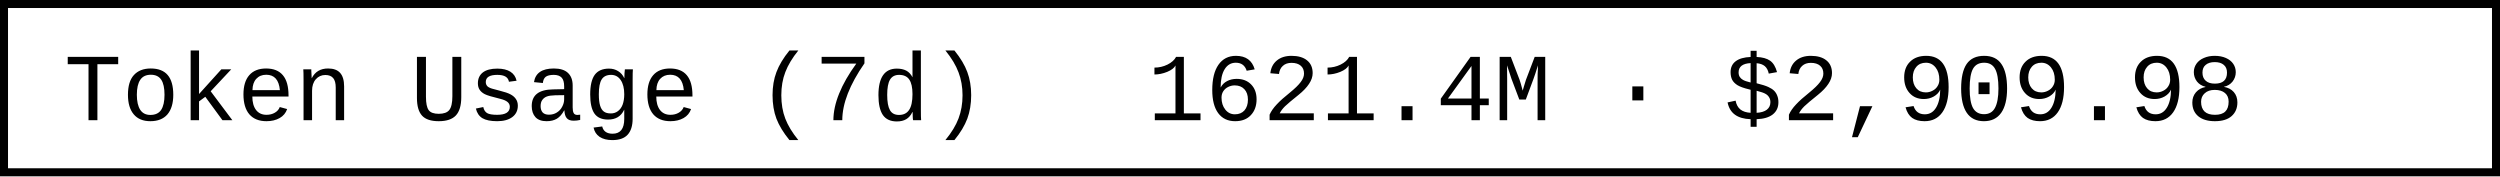
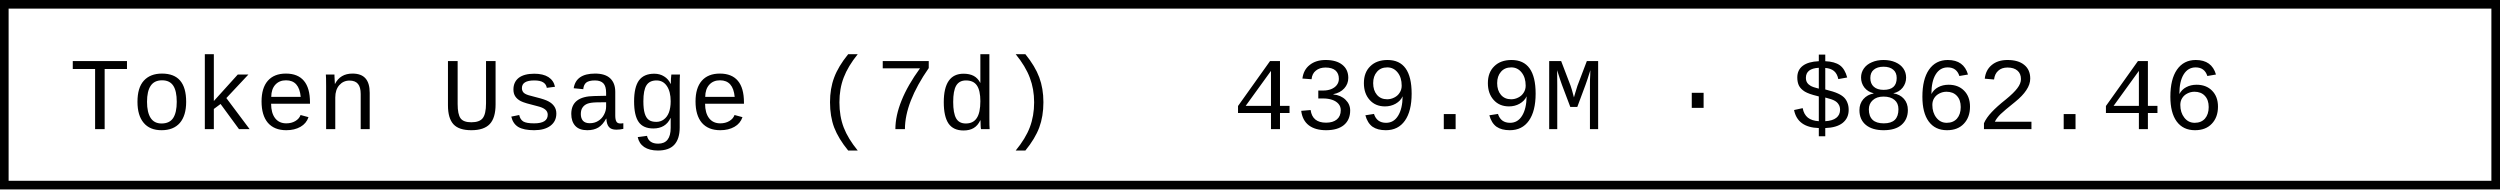
- <svg xmlns="http://www.w3.org/2000/svg" width="312" height="22" role="img" aria-label="Token Usage (7d): 1621.4M · $2,909.98">
-   <rect x="0.5" y="0.5" width="311" height="21" fill="#fff" stroke="#000" stroke-width="1" />
+ <svg xmlns="http://www.w3.org/2000/svg" width="290.4" height="22" role="img" aria-label="Token Usage (7d): 439.9M · $862.46">
+   <rect x="0.5" y="0.5" width="289.4" height="21" fill="#fff" stroke="#000" stroke-width="1" />
  <g font-family="'Consolas','Monaco','Courier New',monospace" font-size="12" fill="#000">
    <text x="8" y="15">Token Usage (7d)</text>
-     <text x="143.2" y="15">1621.4M · $2,909.98</text>
+     <text x="143.2" y="15">439.9M · $862.46</text>
  </g>
</svg>
